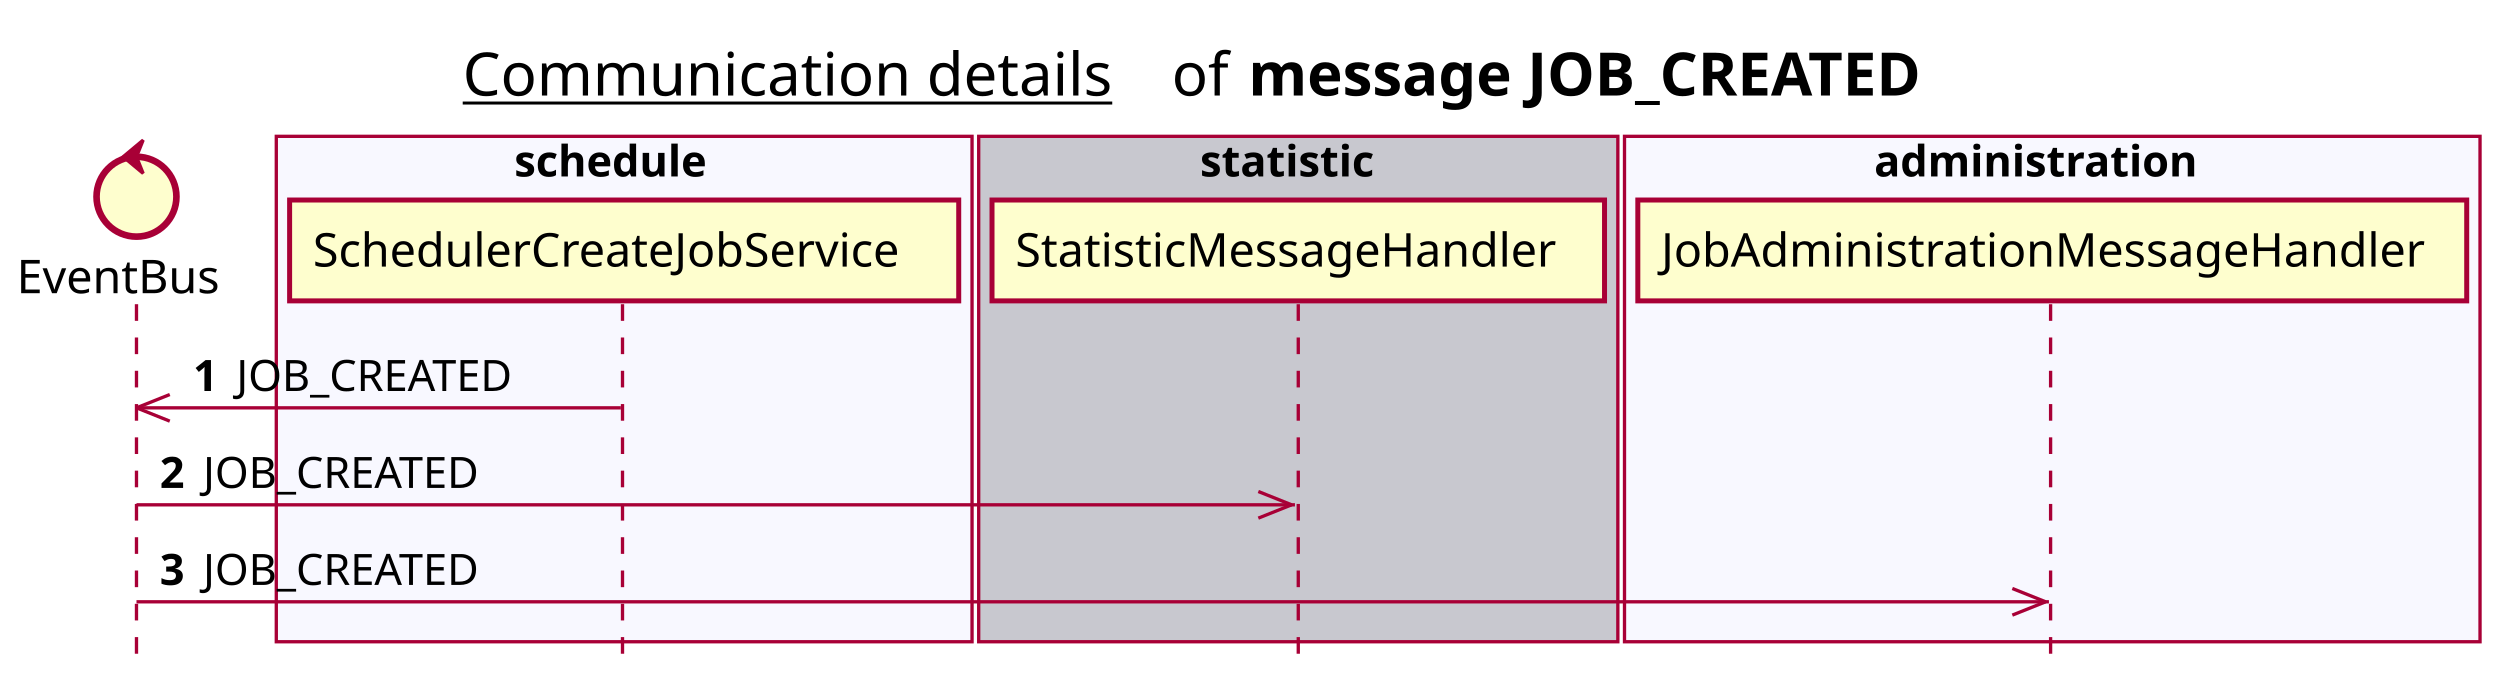
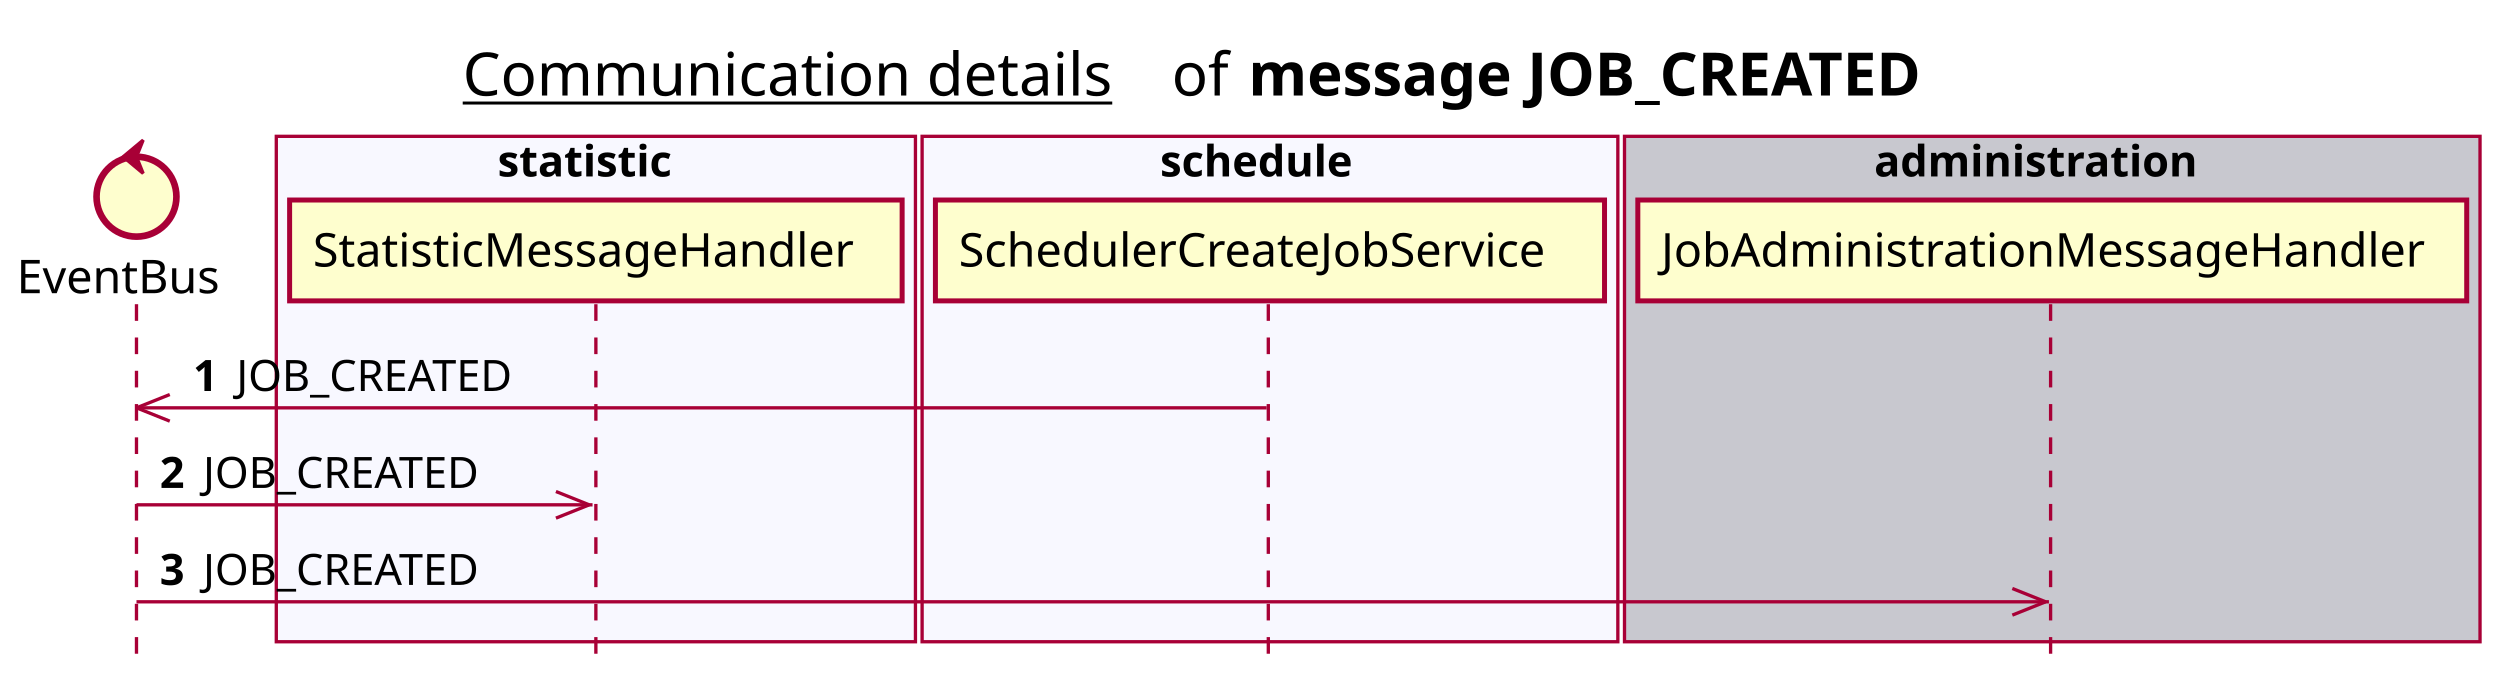
<svg xmlns="http://www.w3.org/2000/svg" contentScriptType="application/ecmascript" contentStyleType="text/css" height="205px" preserveAspectRatio="none" style="width:751px;height:205px;background:#FFFFFF;" version="1.1" viewBox="0 0 751 205" width="751px" zoomAndPan="magnify">
  <defs />
  <g>
    <text fill="#000000" font-family="sans-serif" font-size="18" lengthAdjust="spacing" text-decoration="underline" textLength="201" x="139" y="28.708">Communication details</text>
    <text fill="#000000" font-family="sans-serif" font-size="18" lengthAdjust="spacing" textLength="17" x="352" y="28.708">of</text>
    <text fill="#000000" font-family="sans-serif" font-size="18" font-weight="bold" lengthAdjust="spacing" textLength="232" x="375" y="28.708">message JOB_CREATED</text>
-     <rect fill="#F8F8FF" height="151.828" style="stroke:#A80036;stroke-width:1.0;" width="209" x="83" y="40.953" />
-     <text fill="#000000" font-family="sans-serif" font-size="13" font-weight="bold" lengthAdjust="spacing" textLength="66" x="154.5" y="53.02">schedule</text>
-     <rect fill="#C8C8CF" height="151.828" style="stroke:#A80036;stroke-width:1.0;" width="192" x="294" y="40.953" />
-     <text fill="#000000" font-family="sans-serif" font-size="13" font-weight="bold" lengthAdjust="spacing" textLength="59" x="360.5" y="53.02">statistic</text>
-     <rect fill="#F8F8FF" height="151.828" style="stroke:#A80036;stroke-width:1.0;" width="257" x="488" y="40.953" />
+     <rect fill="#F8F8FF" height="151.828" style="stroke:#A80036;stroke-width:1.0;" width="192" x="83" y="40.953" />
+     <text fill="#000000" font-family="sans-serif" font-size="13" font-weight="bold" lengthAdjust="spacing" textLength="59" x="149.5" y="53.02">statistic</text>
+     <rect fill="#F8F8FF" height="151.828" style="stroke:#A80036;stroke-width:1.0;" width="209" x="277" y="40.953" />
+     <text fill="#000000" font-family="sans-serif" font-size="13" font-weight="bold" lengthAdjust="spacing" textLength="66" x="348.5" y="53.02">schedule</text>
+     <rect fill="#C8C8CF" height="151.828" style="stroke:#A80036;stroke-width:1.0;" width="257" x="488" y="40.953" />
    <text fill="#000000" font-family="sans-serif" font-size="13" font-weight="bold" lengthAdjust="spacing" textLength="107" x="563" y="53.02">administration</text>
    <line style="stroke:#A80036;stroke-width:1.0;stroke-dasharray:5.0,5.0;" x1="41" x2="41" y1="91.383" y2="198.781" />
-     <line style="stroke:#A80036;stroke-width:1.0;stroke-dasharray:5.0,5.0;" x1="187" x2="187" y1="91.383" y2="198.781" />
-     <line style="stroke:#A80036;stroke-width:1.0;stroke-dasharray:5.0,5.0;" x1="390" x2="390" y1="91.383" y2="198.781" />
+     <line style="stroke:#A80036;stroke-width:1.0;stroke-dasharray:5.0,5.0;" x1="179" x2="179" y1="91.383" y2="198.781" />
+     <line style="stroke:#A80036;stroke-width:1.0;stroke-dasharray:5.0,5.0;" x1="381" x2="381" y1="91.383" y2="198.781" />
    <line style="stroke:#A80036;stroke-width:1.0;stroke-dasharray:5.0,5.0;" x1="616" x2="616" y1="91.383" y2="198.781" />
    <text fill="#000000" font-family="sans-serif" font-size="14" lengthAdjust="spacing" textLength="66" x="5" y="88.081">EventBus</text>
    <ellipse cx="41" cy="59.086" fill="#FEFECE" rx="12" ry="12" style="stroke:#A80036;stroke-width:2.0;" />
    <polygon fill="#A80036" points="37,47.086,43,42.086,41,47.086,43,52.086,37,47.086" style="stroke:#A80036;stroke-width:1.0;" />
-     <rect fill="#FEFECE" height="30.297" style="stroke:#A80036;stroke-width:1.5;" width="201" x="87" y="60.086" />
-     <text fill="#000000" font-family="sans-serif" font-size="14" lengthAdjust="spacing" textLength="187" x="94" y="80.081">SchedulerCreateJobService</text>
-     <rect fill="#FEFECE" height="30.297" style="stroke:#A80036;stroke-width:1.5;" width="184" x="298" y="60.086" />
-     <text fill="#000000" font-family="sans-serif" font-size="14" lengthAdjust="spacing" textLength="170" x="305" y="80.081">StatisticMessageHandler</text>
+     <rect fill="#FEFECE" height="30.297" style="stroke:#A80036;stroke-width:1.5;" width="184" x="87" y="60.086" />
+     <text fill="#000000" font-family="sans-serif" font-size="14" lengthAdjust="spacing" textLength="170" x="94" y="80.081">StatisticMessageHandler</text>
+     <rect fill="#FEFECE" height="30.297" style="stroke:#A80036;stroke-width:1.5;" width="201" x="281" y="60.086" />
+     <text fill="#000000" font-family="sans-serif" font-size="14" lengthAdjust="spacing" textLength="187" x="288" y="80.081">SchedulerCreateJobService</text>
    <rect fill="#FEFECE" height="30.297" style="stroke:#A80036;stroke-width:1.5;" width="249" x="492" y="60.086" />
    <text fill="#000000" font-family="sans-serif" font-size="14" lengthAdjust="spacing" textLength="235" x="499" y="80.081">JobAdministrationMessageHandler</text>
    <line style="stroke:#A80036;stroke-width:1.0;" x1="41" x2="51" y1="122.516" y2="118.516" />
    <line style="stroke:#A80036;stroke-width:1.0;" x1="41" x2="51" y1="122.516" y2="126.516" />
-     <line style="stroke:#A80036;stroke-width:1.0;" x1="41" x2="186.5" y1="122.516" y2="122.516" />
+     <line style="stroke:#A80036;stroke-width:1.0;" x1="41" x2="380.5" y1="122.516" y2="122.516" />
    <text fill="#000000" font-family="sans-serif" font-size="13" font-weight="bold" lengthAdjust="spacing" textLength="9" x="58" y="117.45">1</text>
    <text fill="#000000" font-family="sans-serif" font-size="13" lengthAdjust="spacing" textLength="88" x="71" y="117.45">JOB_CREATED</text>
-     <line style="stroke:#A80036;stroke-width:1.0;" x1="388" x2="378" y1="151.648" y2="147.648" />
-     <line style="stroke:#A80036;stroke-width:1.0;" x1="388" x2="378" y1="151.648" y2="155.648" />
-     <line style="stroke:#A80036;stroke-width:1.0;" x1="41" x2="389" y1="151.648" y2="151.648" />
+     <line style="stroke:#A80036;stroke-width:1.0;" x1="177" x2="167" y1="151.648" y2="147.648" />
+     <line style="stroke:#A80036;stroke-width:1.0;" x1="177" x2="167" y1="151.648" y2="155.648" />
+     <line style="stroke:#A80036;stroke-width:1.0;" x1="41" x2="178" y1="151.648" y2="151.648" />
    <text fill="#000000" font-family="sans-serif" font-size="13" font-weight="bold" lengthAdjust="spacing" textLength="9" x="48" y="146.583">2</text>
    <text fill="#000000" font-family="sans-serif" font-size="13" lengthAdjust="spacing" textLength="88" x="61" y="146.583">JOB_CREATED</text>
    <line style="stroke:#A80036;stroke-width:1.0;" x1="614.5" x2="604.5" y1="180.781" y2="176.781" />
    <line style="stroke:#A80036;stroke-width:1.0;" x1="614.5" x2="604.5" y1="180.781" y2="184.781" />
    <line style="stroke:#A80036;stroke-width:1.0;" x1="41" x2="615.5" y1="180.781" y2="180.781" />
    <text fill="#000000" font-family="sans-serif" font-size="13" font-weight="bold" lengthAdjust="spacing" textLength="9" x="48" y="175.715">3</text>
    <text fill="#000000" font-family="sans-serif" font-size="13" lengthAdjust="spacing" textLength="88" x="61" y="175.715">JOB_CREATED</text>
  </g>
</svg>
